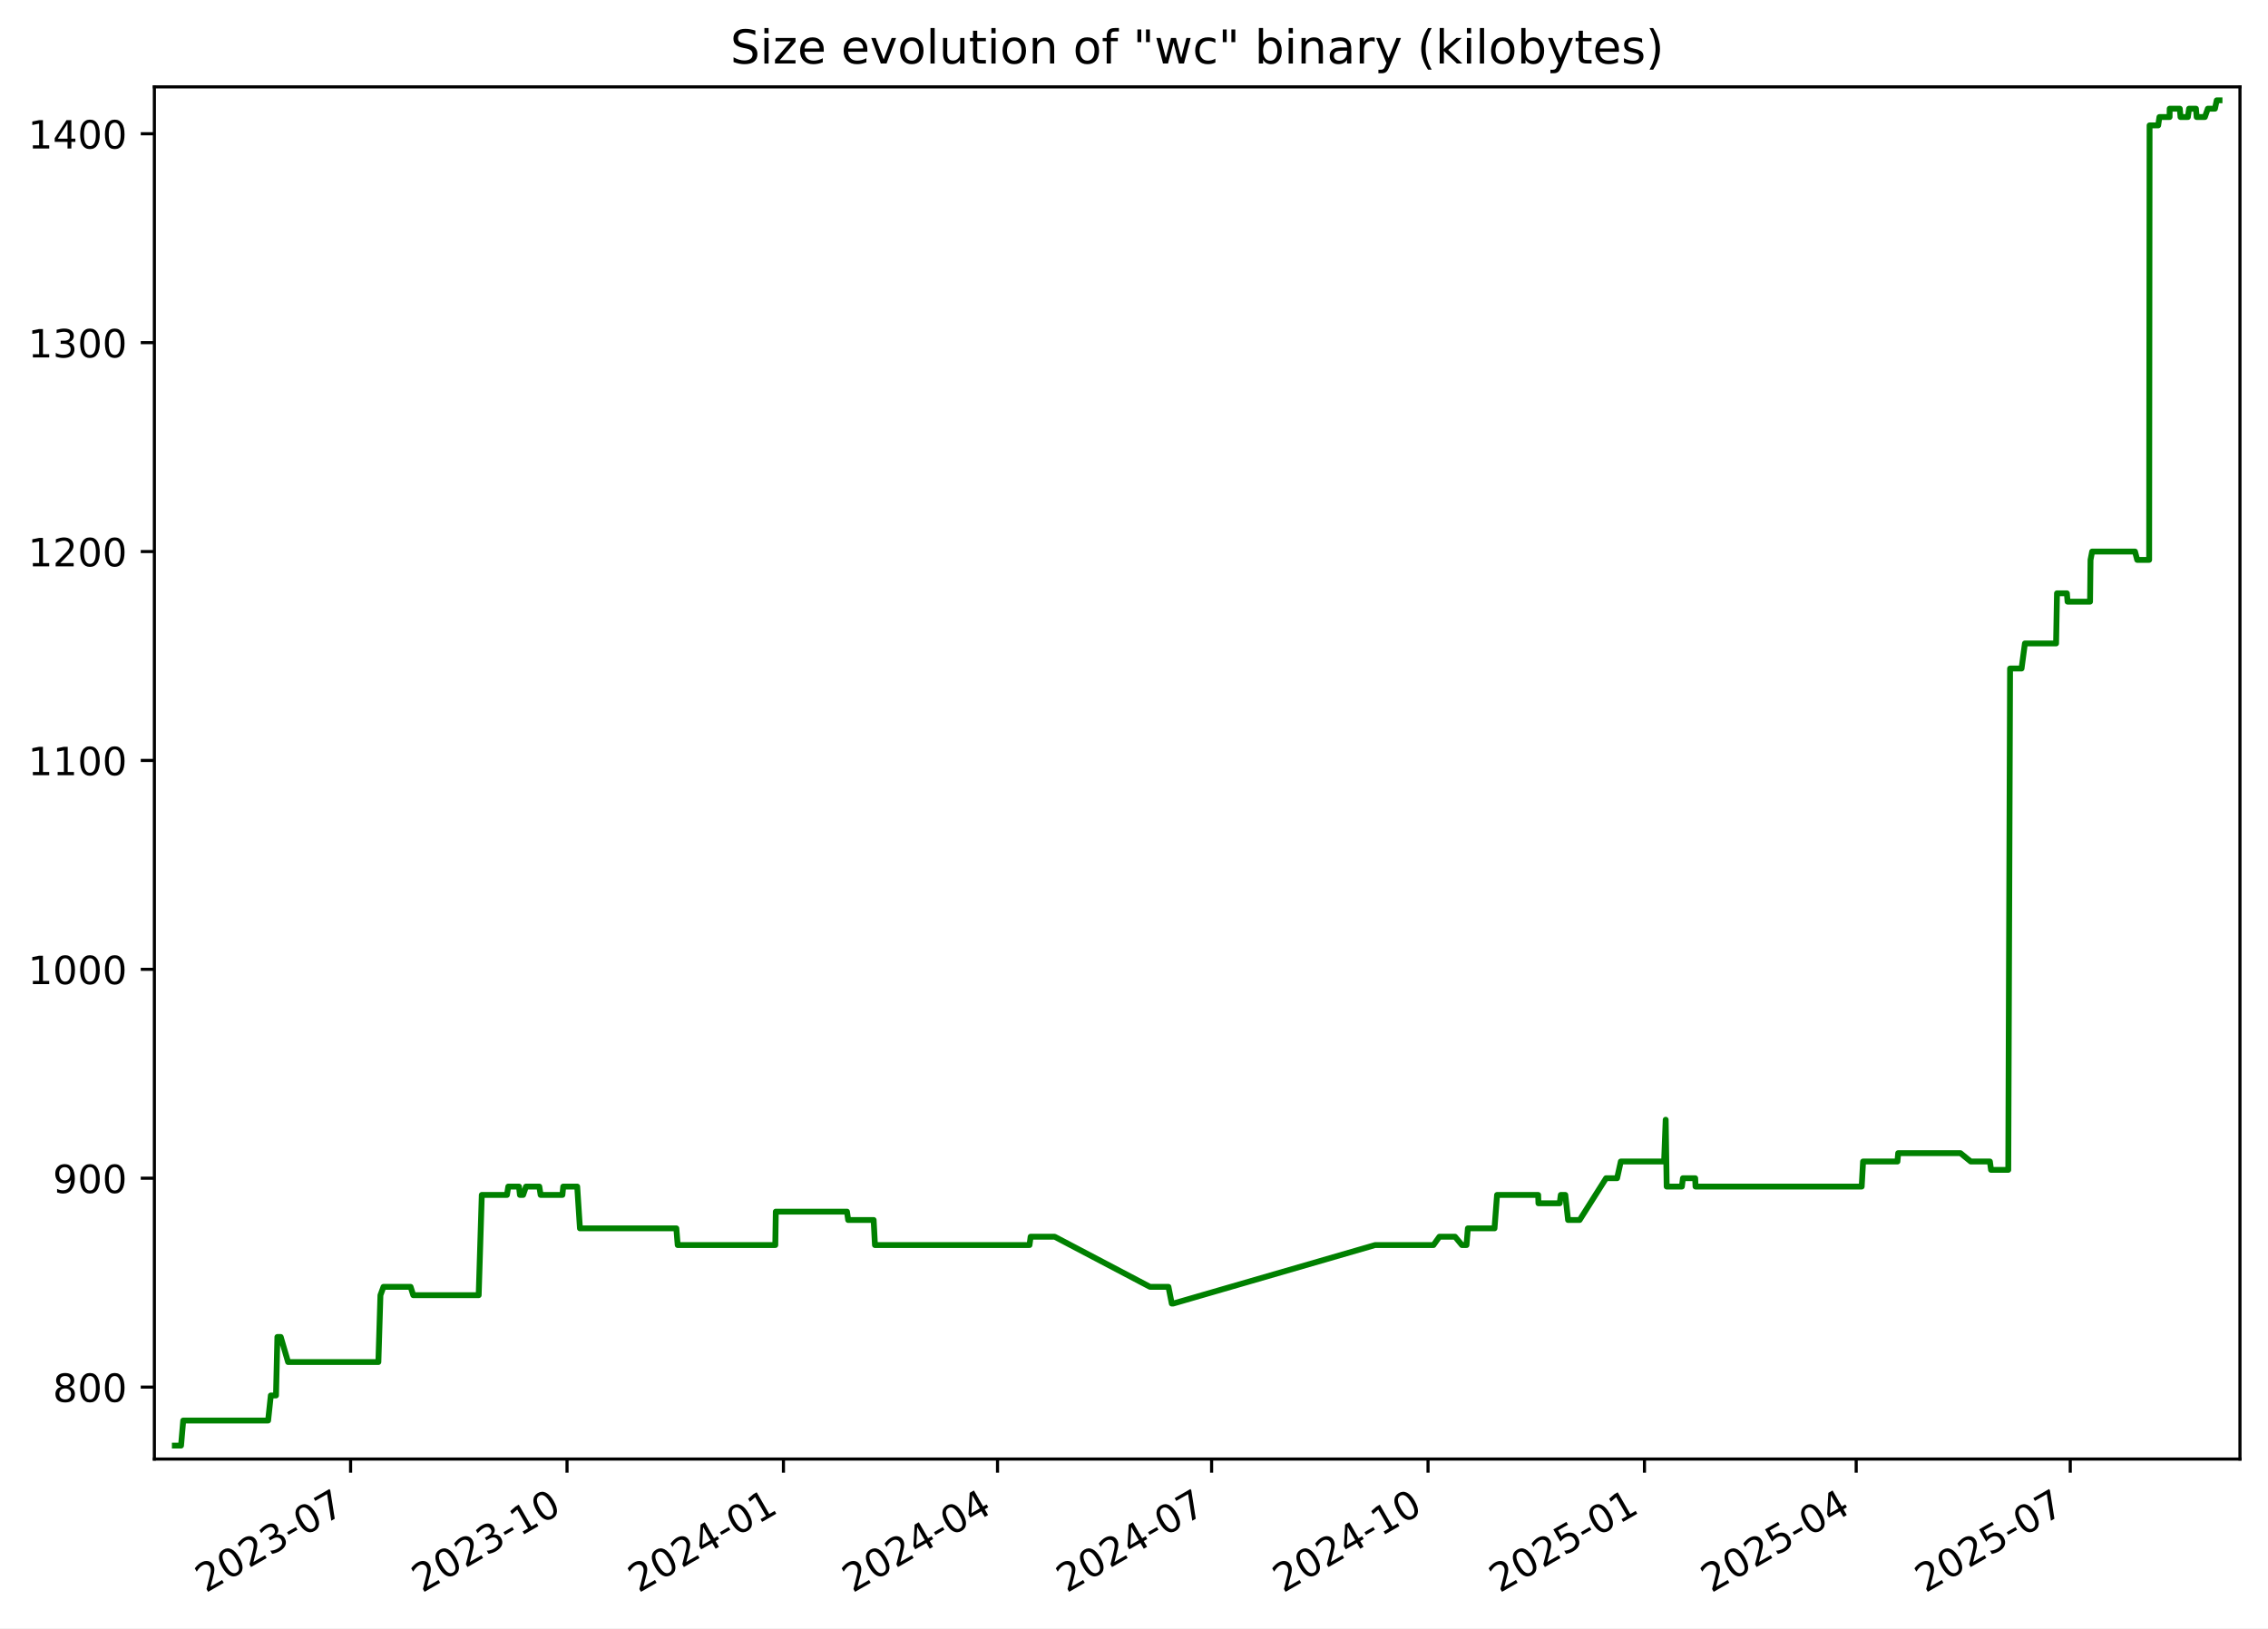
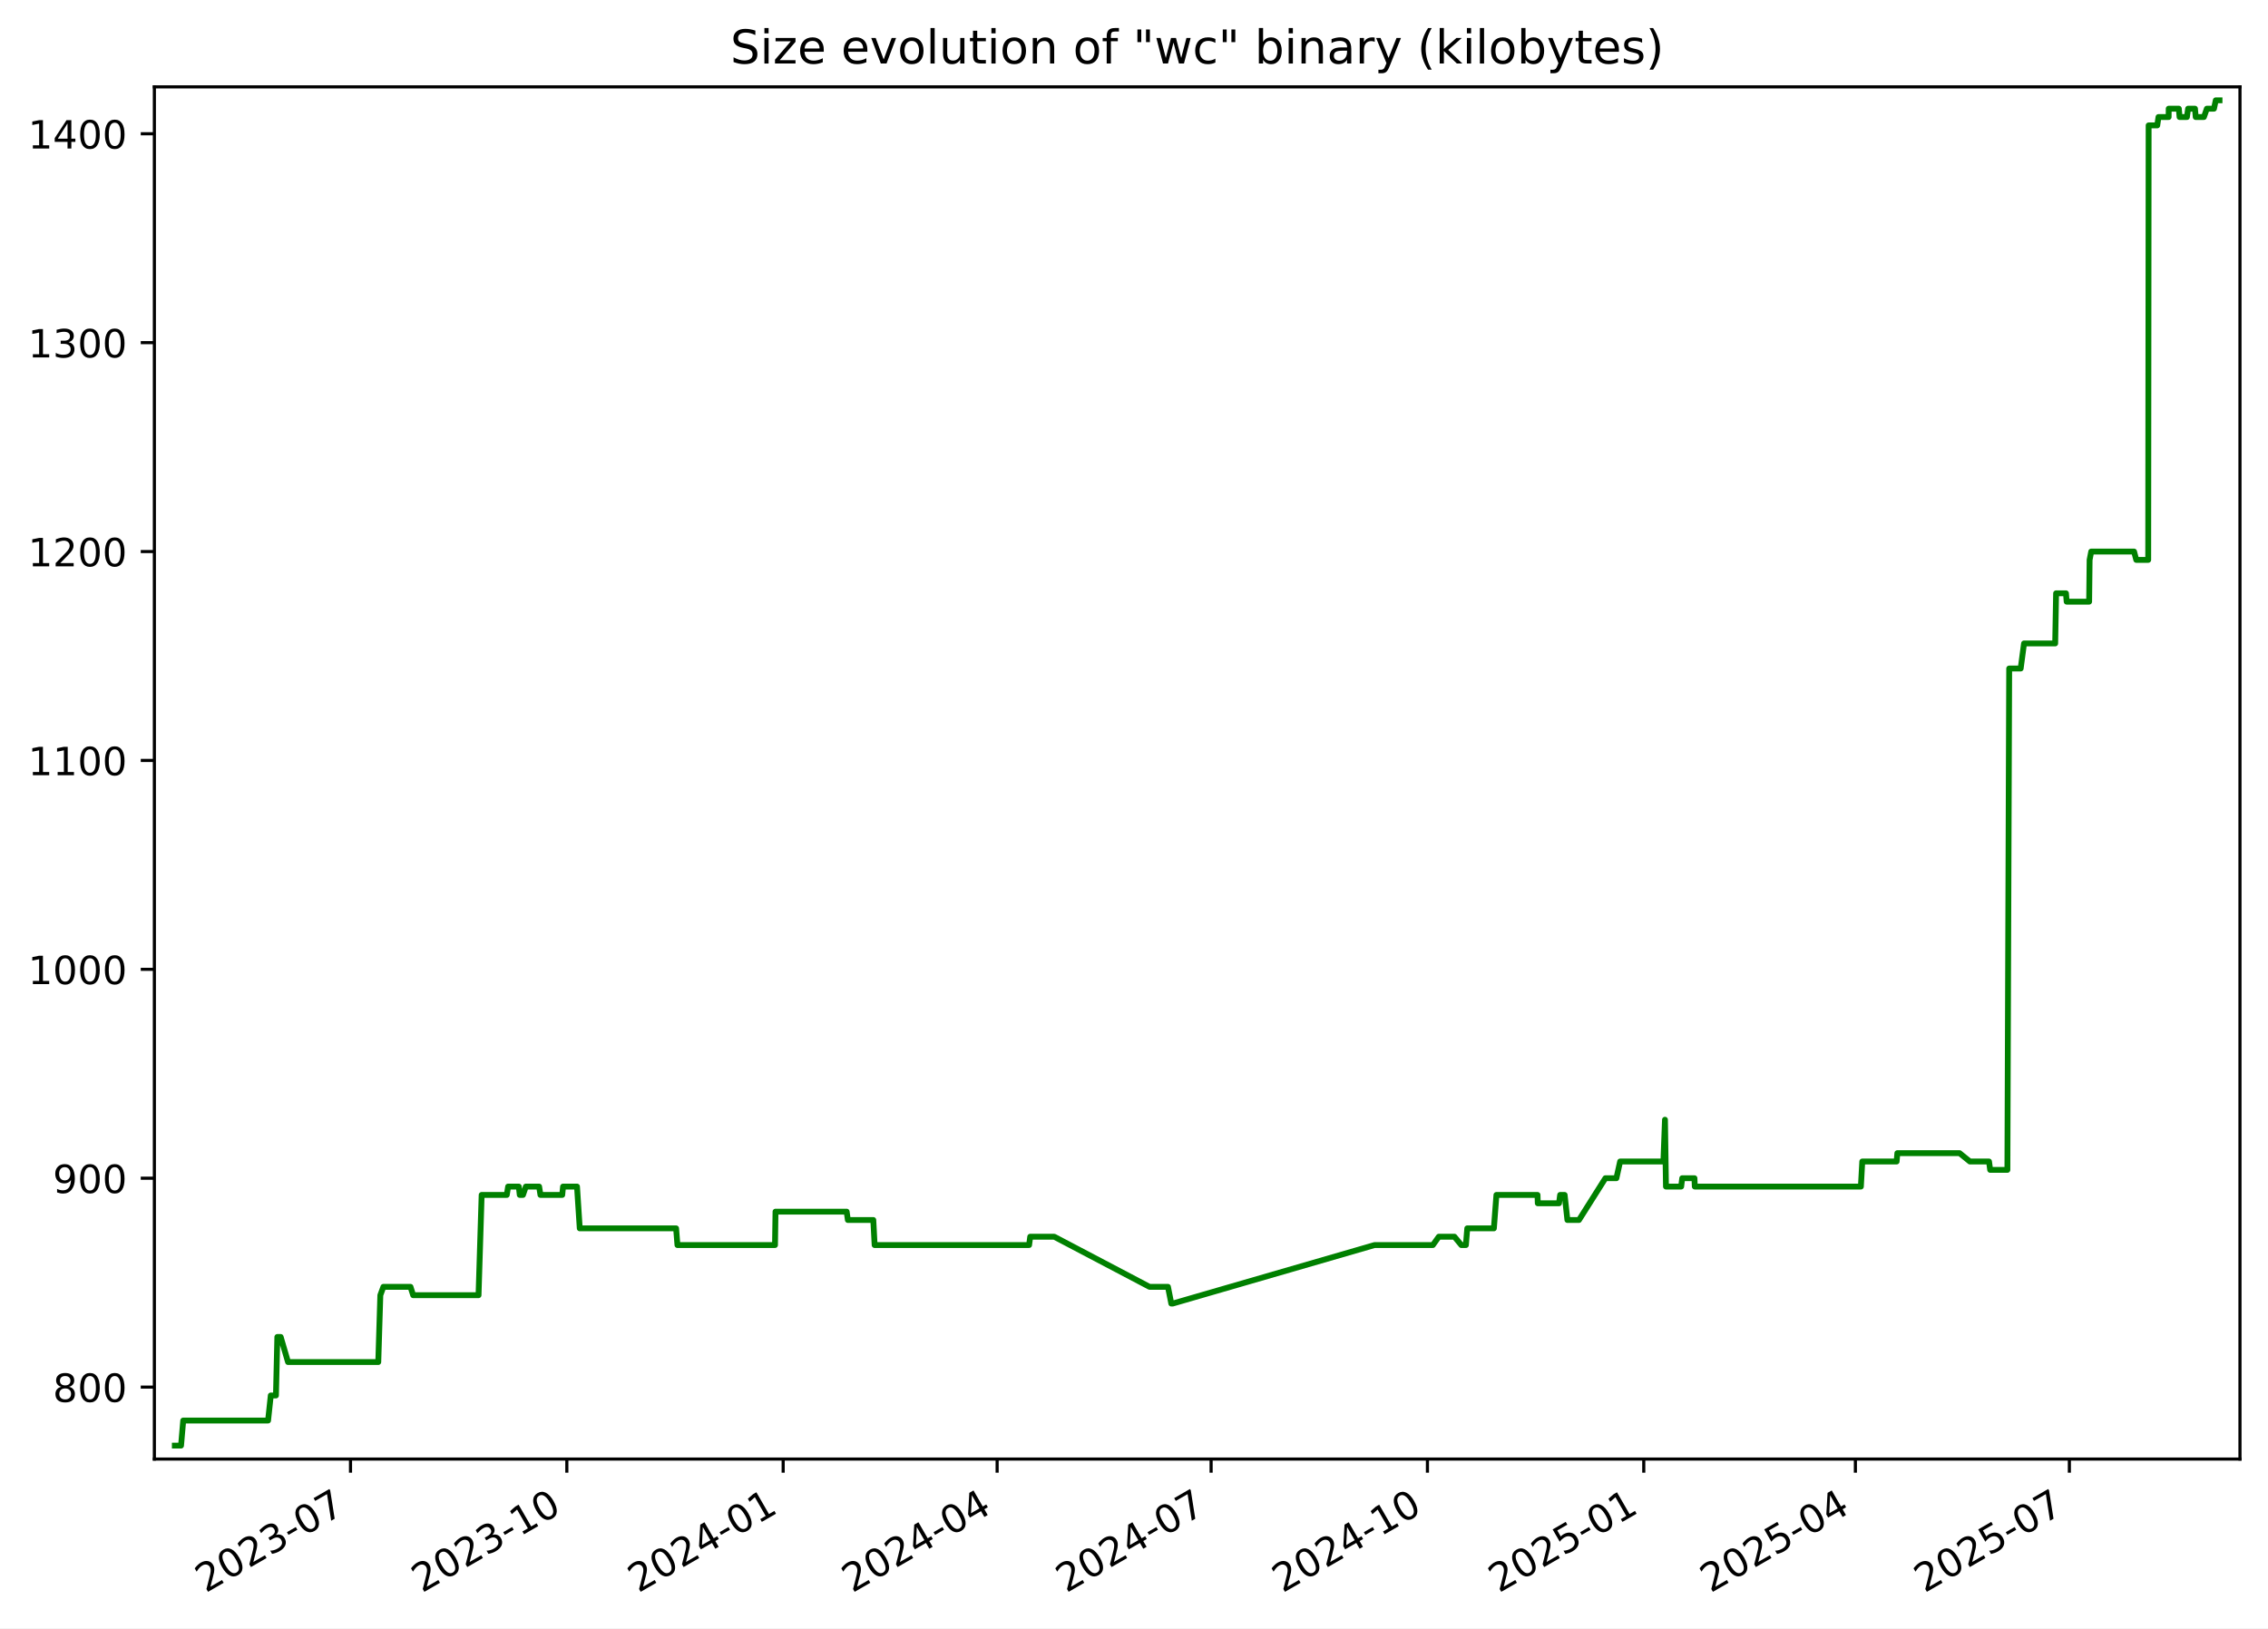
<svg xmlns="http://www.w3.org/2000/svg" xmlns:xlink="http://www.w3.org/1999/xlink" width="582.53pt" height="418.303pt" viewBox="0 0 582.53 418.303" version="1.1">
  <defs>
    <style type="text/css">*{stroke-linejoin: round; stroke-linecap: butt}</style>
  </defs>
  <g id="figure_1">
    <g id="patch_1">
      <path d="M -0 418.303  L 582.53 418.303  L 582.53 0  L -0 0  z " style="fill: #ffffff" />
    </g>
    <g id="axes_1">
      <g id="patch_2">
        <path d="M 39.65 374.83  L 575.33 374.83  L 575.33 22.318  L 39.65 22.318  z " style="fill: #ffffff" />
      </g>
      <g id="matplotlib.axis_1">
        <g id="xtick_1">
          <g id="line2d_1">
            <defs>
-               <path id="mfe8bc559a9" d="M 0 0  L 0 3.5  " style="stroke: #000000; stroke-width: 0.8" />
+               <path id="m3a6fba7d6a" d="M 0 0  L 0 3.5  " style="stroke: #000000; stroke-width: 0.8" />
            </defs>
            <g>
-               <use xlink:href="#mfe8bc559a9" x="90.05" y="374.83" style="stroke: #000000; stroke-width: 0.8" />
+               <use xlink:href="#m3a6fba7d6a" x="90.029" y="374.83" style="stroke: #000000; stroke-width: 0.8" />
            </g>
          </g>
          <g id="text_1">
-             <g transform="translate(52.82531 409.302) rotate(-30) scale(0.1 -0.1)">
+             <g transform="translate(52.80379 409.302) rotate(-30) scale(0.1 -0.1)">
              <defs>
                <path id="DejaVuSans-32" d="M 1228 531  L 3431 531  L 3431 0  L 469 0  L 469 531  Q 828 903 1448 1529  Q 2069 2156 2228 2338  Q 2531 2678 2651 2914  Q 2772 3150 2772 3378  Q 2772 3750 2511 3984  Q 2250 4219 1831 4219  Q 1534 4219 1204 4116  Q 875 4013 500 3803  L 500 4441  Q 881 4594 1212 4672  Q 1544 4750 1819 4750  Q 2544 4750 2975 4387  Q 3406 4025 3406 3419  Q 3406 3131 3298 2873  Q 3191 2616 2906 2266  Q 2828 2175 2409 1742  Q 1991 1309 1228 531  z " transform="scale(0.015625)" />
                <path id="DejaVuSans-30" d="M 2034 4250  Q 1547 4250 1301 3770  Q 1056 3291 1056 2328  Q 1056 1369 1301 889  Q 1547 409 2034 409  Q 2525 409 2770 889  Q 3016 1369 3016 2328  Q 3016 3291 2770 3770  Q 2525 4250 2034 4250  z M 2034 4750  Q 2819 4750 3233 4129  Q 3647 3509 3647 2328  Q 3647 1150 3233 529  Q 2819 -91 2034 -91  Q 1250 -91 836 529  Q 422 1150 422 2328  Q 422 3509 836 4129  Q 1250 4750 2034 4750  z " transform="scale(0.015625)" />
                <path id="DejaVuSans-33" d="M 2597 2516  Q 3050 2419 3304 2112  Q 3559 1806 3559 1356  Q 3559 666 3084 287  Q 2609 -91 1734 -91  Q 1441 -91 1130 -33  Q 819 25 488 141  L 488 750  Q 750 597 1062 519  Q 1375 441 1716 441  Q 2309 441 2620 675  Q 2931 909 2931 1356  Q 2931 1769 2642 2001  Q 2353 2234 1838 2234  L 1294 2234  L 1294 2753  L 1863 2753  Q 2328 2753 2575 2939  Q 2822 3125 2822 3475  Q 2822 3834 2567 4026  Q 2313 4219 1838 4219  Q 1578 4219 1281 4162  Q 984 4106 628 3988  L 628 4550  Q 988 4650 1302 4700  Q 1616 4750 1894 4750  Q 2613 4750 3031 4423  Q 3450 4097 3450 3541  Q 3450 3153 3228 2886  Q 3006 2619 2597 2516  z " transform="scale(0.015625)" />
                <path id="DejaVuSans-2d" d="M 313 2009  L 1997 2009  L 1997 1497  L 313 1497  L 313 2009  z " transform="scale(0.015625)" />
                <path id="DejaVuSans-37" d="M 525 4666  L 3525 4666  L 3525 4397  L 1831 0  L 1172 0  L 2766 4134  L 525 4134  L 525 4666  z " transform="scale(0.015625)" />
              </defs>
              <use xlink:href="#DejaVuSans-32" />
              <use xlink:href="#DejaVuSans-30" x="63.623" />
              <use xlink:href="#DejaVuSans-32" x="127.246" />
              <use xlink:href="#DejaVuSans-33" x="190.869" />
              <use xlink:href="#DejaVuSans-2d" x="254.492" />
              <use xlink:href="#DejaVuSans-30" x="290.576" />
              <use xlink:href="#DejaVuSans-37" x="354.199" />
            </g>
          </g>
        </g>
        <g id="xtick_2">
          <g id="line2d_2">
            <g>
-               <use xlink:href="#mfe8bc559a9" x="145.639" y="374.83" style="stroke: #000000; stroke-width: 0.8" />
+               <use xlink:href="#m3a6fba7d6a" x="145.591" y="374.83" style="stroke: #000000; stroke-width: 0.8" />
            </g>
          </g>
          <g id="text_2">
-             <g transform="translate(108.4144 409.302) rotate(-30) scale(0.1 -0.1)">
+             <g transform="translate(108.3664 409.302) rotate(-30) scale(0.1 -0.1)">
              <defs>
                <path id="DejaVuSans-31" d="M 794 531  L 1825 531  L 1825 4091  L 703 3866  L 703 4441  L 1819 4666  L 2450 4666  L 2450 531  L 3481 531  L 3481 0  L 794 0  L 794 531  z " transform="scale(0.015625)" />
              </defs>
              <use xlink:href="#DejaVuSans-32" />
              <use xlink:href="#DejaVuSans-30" x="63.623" />
              <use xlink:href="#DejaVuSans-32" x="127.246" />
              <use xlink:href="#DejaVuSans-33" x="190.869" />
              <use xlink:href="#DejaVuSans-2d" x="254.492" />
              <use xlink:href="#DejaVuSans-31" x="290.576" />
              <use xlink:href="#DejaVuSans-30" x="354.199" />
            </g>
          </g>
        </g>
        <g id="xtick_3">
          <g id="line2d_3">
            <g>
-               <use xlink:href="#mfe8bc559a9" x="201.228" y="374.83" style="stroke: #000000; stroke-width: 0.8" />
+               <use xlink:href="#m3a6fba7d6a" x="201.154" y="374.83" style="stroke: #000000; stroke-width: 0.8" />
            </g>
          </g>
          <g id="text_3">
-             <g transform="translate(164.0035 409.302) rotate(-30) scale(0.1 -0.1)">
+             <g transform="translate(163.929 409.302) rotate(-30) scale(0.1 -0.1)">
              <defs>
                <path id="DejaVuSans-34" d="M 2419 4116  L 825 1625  L 2419 1625  L 2419 4116  z M 2253 4666  L 3047 4666  L 3047 1625  L 3713 1625  L 3713 1100  L 3047 1100  L 3047 0  L 2419 0  L 2419 1100  L 313 1100  L 313 1709  L 2253 4666  z " transform="scale(0.015625)" />
              </defs>
              <use xlink:href="#DejaVuSans-32" />
              <use xlink:href="#DejaVuSans-30" x="63.623" />
              <use xlink:href="#DejaVuSans-32" x="127.246" />
              <use xlink:href="#DejaVuSans-34" x="190.869" />
              <use xlink:href="#DejaVuSans-2d" x="254.492" />
              <use xlink:href="#DejaVuSans-30" x="290.576" />
              <use xlink:href="#DejaVuSans-31" x="354.199" />
            </g>
          </g>
        </g>
        <g id="xtick_4">
          <g id="line2d_4">
            <g>
-               <use xlink:href="#mfe8bc559a9" x="256.213" y="374.83" style="stroke: #000000; stroke-width: 0.8" />
+               <use xlink:href="#m3a6fba7d6a" x="256.112" y="374.83" style="stroke: #000000; stroke-width: 0.8" />
            </g>
          </g>
          <g id="text_4">
-             <g transform="translate(218.9884 409.302) rotate(-30) scale(0.1 -0.1)">
+             <g transform="translate(218.8877 409.302) rotate(-30) scale(0.1 -0.1)">
              <use xlink:href="#DejaVuSans-32" />
              <use xlink:href="#DejaVuSans-30" x="63.623" />
              <use xlink:href="#DejaVuSans-32" x="127.246" />
              <use xlink:href="#DejaVuSans-34" x="190.869" />
              <use xlink:href="#DejaVuSans-2d" x="254.492" />
              <use xlink:href="#DejaVuSans-30" x="290.576" />
              <use xlink:href="#DejaVuSans-34" x="354.199" />
            </g>
          </g>
        </g>
        <g id="xtick_5">
          <g id="line2d_5">
            <g>
-               <use xlink:href="#mfe8bc559a9" x="311.198" y="374.83" style="stroke: #000000; stroke-width: 0.8" />
+               <use xlink:href="#m3a6fba7d6a" x="311.071" y="374.83" style="stroke: #000000; stroke-width: 0.8" />
            </g>
          </g>
          <g id="text_5">
-             <g transform="translate(273.9733 409.302) rotate(-30) scale(0.1 -0.1)">
+             <g transform="translate(273.8463 409.302) rotate(-30) scale(0.1 -0.1)">
              <use xlink:href="#DejaVuSans-32" />
              <use xlink:href="#DejaVuSans-30" x="63.623" />
              <use xlink:href="#DejaVuSans-32" x="127.246" />
              <use xlink:href="#DejaVuSans-34" x="190.869" />
              <use xlink:href="#DejaVuSans-2d" x="254.492" />
              <use xlink:href="#DejaVuSans-30" x="290.576" />
              <use xlink:href="#DejaVuSans-37" x="354.199" />
            </g>
          </g>
        </g>
        <g id="xtick_6">
          <g id="line2d_6">
            <g>
-               <use xlink:href="#mfe8bc559a9" x="366.787" y="374.83" style="stroke: #000000; stroke-width: 0.8" />
+               <use xlink:href="#m3a6fba7d6a" x="366.634" y="374.83" style="stroke: #000000; stroke-width: 0.8" />
            </g>
          </g>
          <g id="text_6">
-             <g transform="translate(329.5624 409.302) rotate(-30) scale(0.1 -0.1)">
+             <g transform="translate(329.4089 409.302) rotate(-30) scale(0.1 -0.1)">
              <use xlink:href="#DejaVuSans-32" />
              <use xlink:href="#DejaVuSans-30" x="63.623" />
              <use xlink:href="#DejaVuSans-32" x="127.246" />
              <use xlink:href="#DejaVuSans-34" x="190.869" />
              <use xlink:href="#DejaVuSans-2d" x="254.492" />
              <use xlink:href="#DejaVuSans-31" x="290.576" />
              <use xlink:href="#DejaVuSans-30" x="354.199" />
            </g>
          </g>
        </g>
        <g id="xtick_7">
          <g id="line2d_7">
            <g>
-               <use xlink:href="#mfe8bc559a9" x="422.376" y="374.83" style="stroke: #000000; stroke-width: 0.8" />
+               <use xlink:href="#m3a6fba7d6a" x="422.196" y="374.83" style="stroke: #000000; stroke-width: 0.8" />
            </g>
          </g>
          <g id="text_7">
-             <g transform="translate(385.1515 409.302) rotate(-30) scale(0.1 -0.1)">
+             <g transform="translate(384.9715 409.302) rotate(-30) scale(0.1 -0.1)">
              <defs>
                <path id="DejaVuSans-35" d="M 691 4666  L 3169 4666  L 3169 4134  L 1269 4134  L 1269 2991  Q 1406 3038 1543 3061  Q 1681 3084 1819 3084  Q 2600 3084 3056 2656  Q 3513 2228 3513 1497  Q 3513 744 3044 326  Q 2575 -91 1722 -91  Q 1428 -91 1123 -41  Q 819 9 494 109  L 494 744  Q 775 591 1075 516  Q 1375 441 1709 441  Q 2250 441 2565 725  Q 2881 1009 2881 1497  Q 2881 1984 2565 2268  Q 2250 2553 1709 2553  Q 1456 2553 1204 2497  Q 953 2441 691 2322  L 691 4666  z " transform="scale(0.015625)" />
              </defs>
              <use xlink:href="#DejaVuSans-32" />
              <use xlink:href="#DejaVuSans-30" x="63.623" />
              <use xlink:href="#DejaVuSans-32" x="127.246" />
              <use xlink:href="#DejaVuSans-35" x="190.869" />
              <use xlink:href="#DejaVuSans-2d" x="254.492" />
              <use xlink:href="#DejaVuSans-30" x="290.576" />
              <use xlink:href="#DejaVuSans-31" x="354.199" />
            </g>
          </g>
        </g>
        <g id="xtick_8">
          <g id="line2d_8">
            <g>
-               <use xlink:href="#mfe8bc559a9" x="476.757" y="374.83" style="stroke: #000000; stroke-width: 0.8" />
+               <use xlink:href="#m3a6fba7d6a" x="476.551" y="374.83" style="stroke: #000000; stroke-width: 0.8" />
            </g>
          </g>
          <g id="text_8">
-             <g transform="translate(439.5321 409.302) rotate(-30) scale(0.1 -0.1)">
+             <g transform="translate(439.3262 409.302) rotate(-30) scale(0.1 -0.1)">
              <use xlink:href="#DejaVuSans-32" />
              <use xlink:href="#DejaVuSans-30" x="63.623" />
              <use xlink:href="#DejaVuSans-32" x="127.246" />
              <use xlink:href="#DejaVuSans-35" x="190.869" />
              <use xlink:href="#DejaVuSans-2d" x="254.492" />
              <use xlink:href="#DejaVuSans-30" x="290.576" />
              <use xlink:href="#DejaVuSans-34" x="354.199" />
            </g>
          </g>
        </g>
        <g id="xtick_9">
          <g id="line2d_9">
            <g>
-               <use xlink:href="#mfe8bc559a9" x="531.742" y="374.83" style="stroke: #000000; stroke-width: 0.8" />
+               <use xlink:href="#m3a6fba7d6a" x="531.51" y="374.83" style="stroke: #000000; stroke-width: 0.8" />
            </g>
          </g>
          <g id="text_9">
-             <g transform="translate(494.517 409.302) rotate(-30) scale(0.1 -0.1)">
+             <g transform="translate(494.2849 409.302) rotate(-30) scale(0.1 -0.1)">
              <use xlink:href="#DejaVuSans-32" />
              <use xlink:href="#DejaVuSans-30" x="63.623" />
              <use xlink:href="#DejaVuSans-32" x="127.246" />
              <use xlink:href="#DejaVuSans-35" x="190.869" />
              <use xlink:href="#DejaVuSans-2d" x="254.492" />
              <use xlink:href="#DejaVuSans-30" x="290.576" />
              <use xlink:href="#DejaVuSans-37" x="354.199" />
            </g>
          </g>
        </g>
      </g>
      <g id="matplotlib.axis_2">
        <g id="ytick_1">
          <g id="line2d_10">
            <defs>
-               <path id="mf39f128f14" d="M 0 0  L -3.5 0  " style="stroke: #000000; stroke-width: 0.8" />
+               <path id="m1c7f36e96c" d="M 0 0  L -3.5 0  " style="stroke: #000000; stroke-width: 0.8" />
            </defs>
            <g>
-               <use xlink:href="#mf39f128f14" x="39.65" y="356.348" style="stroke: #000000; stroke-width: 0.8" />
+               <use xlink:href="#m1c7f36e96c" x="39.65" y="356.348" style="stroke: #000000; stroke-width: 0.8" />
            </g>
          </g>
          <g id="text_10">
            <g transform="translate(13.5625 360.1473) scale(0.1 -0.1)">
              <defs>
                <path id="DejaVuSans-38" d="M 2034 2216  Q 1584 2216 1326 1975  Q 1069 1734 1069 1313  Q 1069 891 1326 650  Q 1584 409 2034 409  Q 2484 409 2743 651  Q 3003 894 3003 1313  Q 3003 1734 2745 1975  Q 2488 2216 2034 2216  z M 1403 2484  Q 997 2584 770 2862  Q 544 3141 544 3541  Q 544 4100 942 4425  Q 1341 4750 2034 4750  Q 2731 4750 3128 4425  Q 3525 4100 3525 3541  Q 3525 3141 3298 2862  Q 3072 2584 2669 2484  Q 3125 2378 3379 2068  Q 3634 1759 3634 1313  Q 3634 634 3220 271  Q 2806 -91 2034 -91  Q 1263 -91 848 271  Q 434 634 434 1313  Q 434 1759 690 2068  Q 947 2378 1403 2484  z M 1172 3481  Q 1172 3119 1398 2916  Q 1625 2713 2034 2713  Q 2441 2713 2670 2916  Q 2900 3119 2900 3481  Q 2900 3844 2670 4047  Q 2441 4250 2034 4250  Q 1625 4250 1398 4047  Q 1172 3844 1172 3481  z " transform="scale(0.015625)" />
              </defs>
              <use xlink:href="#DejaVuSans-38" />
              <use xlink:href="#DejaVuSans-30" x="63.623" />
              <use xlink:href="#DejaVuSans-30" x="127.246" />
            </g>
          </g>
        </g>
        <g id="ytick_2">
          <g id="line2d_11">
            <g>
-               <use xlink:href="#mf39f128f14" x="39.65" y="302.683" style="stroke: #000000; stroke-width: 0.8" />
+               <use xlink:href="#m1c7f36e96c" x="39.65" y="302.683" style="stroke: #000000; stroke-width: 0.8" />
            </g>
          </g>
          <g id="text_11">
            <g transform="translate(13.5625 306.4827) scale(0.1 -0.1)">
              <defs>
                <path id="DejaVuSans-39" d="M 703 97  L 703 672  Q 941 559 1184 500  Q 1428 441 1663 441  Q 2288 441 2617 861  Q 2947 1281 2994 2138  Q 2813 1869 2534 1725  Q 2256 1581 1919 1581  Q 1219 1581 811 2004  Q 403 2428 403 3163  Q 403 3881 828 4315  Q 1253 4750 1959 4750  Q 2769 4750 3195 4129  Q 3622 3509 3622 2328  Q 3622 1225 3098 567  Q 2575 -91 1691 -91  Q 1453 -91 1209 -44  Q 966 3 703 97  z M 1959 2075  Q 2384 2075 2632 2365  Q 2881 2656 2881 3163  Q 2881 3666 2632 3958  Q 2384 4250 1959 4250  Q 1534 4250 1286 3958  Q 1038 3666 1038 3163  Q 1038 2656 1286 2365  Q 1534 2075 1959 2075  z " transform="scale(0.015625)" />
              </defs>
              <use xlink:href="#DejaVuSans-39" />
              <use xlink:href="#DejaVuSans-30" x="63.623" />
              <use xlink:href="#DejaVuSans-30" x="127.246" />
            </g>
          </g>
        </g>
        <g id="ytick_3">
          <g id="line2d_12">
            <g>
-               <use xlink:href="#mf39f128f14" x="39.65" y="249.019" style="stroke: #000000; stroke-width: 0.8" />
+               <use xlink:href="#m1c7f36e96c" x="39.65" y="249.019" style="stroke: #000000; stroke-width: 0.8" />
            </g>
          </g>
          <g id="text_12">
            <g transform="translate(7.2 252.8181) scale(0.1 -0.1)">
              <use xlink:href="#DejaVuSans-31" />
              <use xlink:href="#DejaVuSans-30" x="63.623" />
              <use xlink:href="#DejaVuSans-30" x="127.246" />
              <use xlink:href="#DejaVuSans-30" x="190.869" />
            </g>
          </g>
        </g>
        <g id="ytick_4">
          <g id="line2d_13">
            <g>
-               <use xlink:href="#mf39f128f14" x="39.65" y="195.354" style="stroke: #000000; stroke-width: 0.8" />
+               <use xlink:href="#m1c7f36e96c" x="39.65" y="195.354" style="stroke: #000000; stroke-width: 0.8" />
            </g>
          </g>
          <g id="text_13">
            <g transform="translate(7.2 199.1535) scale(0.1 -0.1)">
              <use xlink:href="#DejaVuSans-31" />
              <use xlink:href="#DejaVuSans-31" x="63.623" />
              <use xlink:href="#DejaVuSans-30" x="127.246" />
              <use xlink:href="#DejaVuSans-30" x="190.869" />
            </g>
          </g>
        </g>
        <g id="ytick_5">
          <g id="line2d_14">
            <g>
-               <use xlink:href="#mf39f128f14" x="39.65" y="141.69" style="stroke: #000000; stroke-width: 0.8" />
+               <use xlink:href="#m1c7f36e96c" x="39.65" y="141.69" style="stroke: #000000; stroke-width: 0.8" />
            </g>
          </g>
          <g id="text_14">
            <g transform="translate(7.2 145.4889) scale(0.1 -0.1)">
              <use xlink:href="#DejaVuSans-31" />
              <use xlink:href="#DejaVuSans-32" x="63.623" />
              <use xlink:href="#DejaVuSans-30" x="127.246" />
              <use xlink:href="#DejaVuSans-30" x="190.869" />
            </g>
          </g>
        </g>
        <g id="ytick_6">
          <g id="line2d_15">
            <g>
-               <use xlink:href="#mf39f128f14" x="39.65" y="88.025" style="stroke: #000000; stroke-width: 0.8" />
+               <use xlink:href="#m1c7f36e96c" x="39.65" y="88.025" style="stroke: #000000; stroke-width: 0.8" />
            </g>
          </g>
          <g id="text_15">
            <g transform="translate(7.2 91.82428) scale(0.1 -0.1)">
              <use xlink:href="#DejaVuSans-31" />
              <use xlink:href="#DejaVuSans-33" x="63.623" />
              <use xlink:href="#DejaVuSans-30" x="127.246" />
              <use xlink:href="#DejaVuSans-30" x="190.869" />
            </g>
          </g>
        </g>
        <g id="ytick_7">
          <g id="line2d_16">
            <g>
-               <use xlink:href="#mf39f128f14" x="39.65" y="34.36" style="stroke: #000000; stroke-width: 0.8" />
+               <use xlink:href="#m1c7f36e96c" x="39.65" y="34.36" style="stroke: #000000; stroke-width: 0.8" />
            </g>
          </g>
          <g id="text_16">
            <g transform="translate(7.2 38.15968) scale(0.1 -0.1)">
              <use xlink:href="#DejaVuSans-31" />
              <use xlink:href="#DejaVuSans-34" x="63.623" />
              <use xlink:href="#DejaVuSans-30" x="127.246" />
              <use xlink:href="#DejaVuSans-30" x="190.869" />
            </g>
          </g>
        </g>
      </g>
      <g id="line2d_17">
-         <path d="M 44.902 371.374  L 46.501 371.374  L 47.061 364.934  L 68.868 364.934  L 69.559 358.495  L 70.892 358.495  L 71.245 343.469  L 72.109 343.469  L 73.992 349.908  L 97.186 349.908  L 97.712 332.736  L 98.498 330.589  L 105.463 330.589  L 106.149 332.736  L 122.949 332.736  L 123.745 306.977  L 130.21 306.977  L 130.55 304.83  L 133.292 304.83  L 133.541 306.977  L 134.365 306.977  L 135.104 304.83  L 138.518 304.83  L 138.858 306.977  L 144.455 306.977  L 144.667 304.83  L 148.256 304.83  L 148.956 315.563  L 173.717 315.563  L 174.063 319.856  L 199.132 319.856  L 199.262 311.27  L 217.548 311.27  L 217.852 313.416  L 224.392 313.416  L 224.731 319.856  L 264.426 319.856  L 264.714 317.71  L 270.885 317.71  L 295.374 330.589  L 300.114 330.589  L 300.965 334.882  L 301.333 334.882  L 353.183 319.856  L 368.18 319.856  L 369.709 317.71  L 373.72 317.71  L 375.497 319.856  L 376.67 319.856  L 377.022 315.563  L 383.862 315.563  L 384.515 306.977  L 395.078 306.977  L 395.143 309.123  L 400.603 309.123  L 400.885 306.977  L 402.045 306.977  L 402.754 313.416  L 405.729 313.416  L 412.516 302.683  L 415.346 302.683  L 416.302 298.39  L 427.425 298.39  L 427.828 287.657  L 428.081 304.83  L 431.989 304.83  L 432.257 302.683  L 435.406 302.683  L 435.489 304.83  L 478.17 304.83  L 478.526 298.39  L 487.356 298.39  L 487.54 296.244  L 503.538 296.244  L 506.178 298.39  L 511.101 298.39  L 511.391 300.537  L 515.821 300.537  L 516.28 171.742  L 519.233 171.742  L 520.093 165.302  L 528.1 165.302  L 528.334 152.423  L 530.877 152.423  L 531.045 154.569  L 536.824 154.569  L 536.945 143.836  L 537.361 141.69  L 548.367 141.69  L 548.937 143.836  L 552.006 143.836  L 552.114 32.214  L 554.326 32.214  L 554.645 30.067  L 557.255 30.067  L 557.275 27.921  L 559.876 27.921  L 560.062 30.067  L 561.953 30.067  L 562.253 27.921  L 564.023 27.921  L 564.209 30.067  L 566.318 30.067  L 567.072 27.921  L 568.904 27.921  L 569.361 25.774  L 570.078 25.774  L 570.078 25.774  " clip-path="url(#pd118d7a6c1)" style="fill: none; stroke: #008000; stroke-width: 1.5; stroke-linecap: square" />
+         <path d="M 44.902 371.374  L 46.501 371.374  L 47.06 364.934  L 68.857 364.934  L 69.548 358.495  L 70.879 358.495  L 71.233 343.469  L 72.096 343.469  L 73.978 349.908  L 97.161 349.908  L 97.687 332.736  L 98.472 330.589  L 105.434 330.589  L 106.119 332.736  L 122.912 332.736  L 123.708 306.977  L 130.169 306.977  L 130.509 304.83  L 133.25 304.83  L 133.499 306.977  L 134.323 306.977  L 135.061 304.83  L 138.473 304.83  L 138.813 306.977  L 144.408 306.977  L 144.619 304.83  L 148.206 304.83  L 148.907 315.563  L 173.656 315.563  L 174.001 319.856  L 199.058 319.856  L 199.188 311.27  L 217.465 311.27  L 217.77 313.416  L 224.306 313.416  L 224.645 319.856  L 264.321 319.856  L 264.609 317.71  L 270.777 317.71  L 295.255 330.589  L 299.992 330.589  L 300.843 334.882  L 301.211 334.882  L 353.036 319.856  L 368.026 319.856  L 369.555 317.71  L 373.563 317.71  L 375.339 319.856  L 376.512 319.856  L 376.864 315.563  L 383.7 315.563  L 384.353 306.977  L 394.911 306.977  L 394.976 309.123  L 400.433 309.123  L 400.715 306.977  L 401.875 306.977  L 402.584 313.416  L 405.557 313.416  L 412.341 302.683  L 415.169 302.683  L 416.124 298.39  L 427.243 298.39  L 427.645 287.657  L 427.899 304.83  L 431.805 304.83  L 432.072 302.683  L 435.22 302.683  L 435.303 304.83  L 477.964 304.83  L 478.319 298.39  L 487.145 298.39  L 487.329 296.244  L 503.319 296.244  L 505.958 298.39  L 510.878 298.39  L 511.169 300.537  L 515.596 300.537  L 516.055 171.742  L 519.007 171.742  L 519.866 165.302  L 527.87 165.302  L 528.103 152.423  L 530.645 152.423  L 530.814 154.569  L 536.59 154.569  L 536.711 143.836  L 537.126 141.69  L 548.127 141.69  L 548.697 143.836  L 551.764 143.836  L 551.872 32.214  L 554.084 32.214  L 554.402 30.067  L 557.011 30.067  L 557.031 27.921  L 559.63 27.921  L 559.817 30.067  L 561.706 30.067  L 562.006 27.921  L 563.775 27.921  L 563.962 30.067  L 566.069 30.067  L 566.823 27.921  L 568.654 27.921  L 569.111 25.774  L 570.078 25.774  L 570.078 25.774  " clip-path="url(#p538bbae316)" style="fill: none; stroke: #008000; stroke-width: 1.5; stroke-linecap: square" />
      </g>
      <g id="patch_3">
        <path d="M 39.65 374.83  L 39.65 22.318  " style="fill: none; stroke: #000000; stroke-width: 0.8; stroke-linejoin: miter; stroke-linecap: square" />
      </g>
      <g id="patch_4">
        <path d="M 575.33 374.83  L 575.33 22.318  " style="fill: none; stroke: #000000; stroke-width: 0.8; stroke-linejoin: miter; stroke-linecap: square" />
      </g>
      <g id="patch_5">
        <path d="M 39.65 374.83  L 575.33 374.83  " style="fill: none; stroke: #000000; stroke-width: 0.8; stroke-linejoin: miter; stroke-linecap: square" />
      </g>
      <g id="patch_6">
        <path d="M 39.65 22.318  L 575.33 22.318  " style="fill: none; stroke: #000000; stroke-width: 0.8; stroke-linejoin: miter; stroke-linecap: square" />
      </g>
      <g id="text_17">
        <g transform="translate(187.5884 16.31812) scale(0.12 -0.12)">
          <defs>
            <path id="DejaVuSans-53" d="M 3425 4513  L 3425 3897  Q 3066 4069 2747 4153  Q 2428 4238 2131 4238  Q 1616 4238 1336 4038  Q 1056 3838 1056 3469  Q 1056 3159 1242 3001  Q 1428 2844 1947 2747  L 2328 2669  Q 3034 2534 3370 2195  Q 3706 1856 3706 1288  Q 3706 609 3251 259  Q 2797 -91 1919 -91  Q 1588 -91 1214 -16  Q 841 59 441 206  L 441 856  Q 825 641 1194 531  Q 1563 422 1919 422  Q 2459 422 2753 634  Q 3047 847 3047 1241  Q 3047 1584 2836 1778  Q 2625 1972 2144 2069  L 1759 2144  Q 1053 2284 737 2584  Q 422 2884 422 3419  Q 422 4038 858 4394  Q 1294 4750 2059 4750  Q 2388 4750 2728 4690  Q 3069 4631 3425 4513  z " transform="scale(0.015625)" />
            <path id="DejaVuSans-69" d="M 603 3500  L 1178 3500  L 1178 0  L 603 0  L 603 3500  z M 603 4863  L 1178 4863  L 1178 4134  L 603 4134  L 603 4863  z " transform="scale(0.015625)" />
            <path id="DejaVuSans-7a" d="M 353 3500  L 3084 3500  L 3084 2975  L 922 459  L 3084 459  L 3084 0  L 275 0  L 275 525  L 2438 3041  L 353 3041  L 353 3500  z " transform="scale(0.015625)" />
            <path id="DejaVuSans-65" d="M 3597 1894  L 3597 1613  L 953 1613  Q 991 1019 1311 708  Q 1631 397 2203 397  Q 2534 397 2845 478  Q 3156 559 3463 722  L 3463 178  Q 3153 47 2828 -22  Q 2503 -91 2169 -91  Q 1331 -91 842 396  Q 353 884 353 1716  Q 353 2575 817 3079  Q 1281 3584 2069 3584  Q 2775 3584 3186 3129  Q 3597 2675 3597 1894  z M 3022 2063  Q 3016 2534 2758 2815  Q 2500 3097 2075 3097  Q 1594 3097 1305 2825  Q 1016 2553 972 2059  L 3022 2063  z " transform="scale(0.015625)" />
            <path id="DejaVuSans-20" transform="scale(0.015625)" />
            <path id="DejaVuSans-76" d="M 191 3500  L 800 3500  L 1894 563  L 2988 3500  L 3597 3500  L 2284 0  L 1503 0  L 191 3500  z " transform="scale(0.015625)" />
            <path id="DejaVuSans-6f" d="M 1959 3097  Q 1497 3097 1228 2736  Q 959 2375 959 1747  Q 959 1119 1226 758  Q 1494 397 1959 397  Q 2419 397 2687 759  Q 2956 1122 2956 1747  Q 2956 2369 2687 2733  Q 2419 3097 1959 3097  z M 1959 3584  Q 2709 3584 3137 3096  Q 3566 2609 3566 1747  Q 3566 888 3137 398  Q 2709 -91 1959 -91  Q 1206 -91 779 398  Q 353 888 353 1747  Q 353 2609 779 3096  Q 1206 3584 1959 3584  z " transform="scale(0.015625)" />
            <path id="DejaVuSans-6c" d="M 603 4863  L 1178 4863  L 1178 0  L 603 0  L 603 4863  z " transform="scale(0.015625)" />
            <path id="DejaVuSans-75" d="M 544 1381  L 544 3500  L 1119 3500  L 1119 1403  Q 1119 906 1312 657  Q 1506 409 1894 409  Q 2359 409 2629 706  Q 2900 1003 2900 1516  L 2900 3500  L 3475 3500  L 3475 0  L 2900 0  L 2900 538  Q 2691 219 2414 64  Q 2138 -91 1772 -91  Q 1169 -91 856 284  Q 544 659 544 1381  z M 1991 3584  L 1991 3584  z " transform="scale(0.015625)" />
            <path id="DejaVuSans-74" d="M 1172 4494  L 1172 3500  L 2356 3500  L 2356 3053  L 1172 3053  L 1172 1153  Q 1172 725 1289 603  Q 1406 481 1766 481  L 2356 481  L 2356 0  L 1766 0  Q 1100 0 847 248  Q 594 497 594 1153  L 594 3053  L 172 3053  L 172 3500  L 594 3500  L 594 4494  L 1172 4494  z " transform="scale(0.015625)" />
            <path id="DejaVuSans-6e" d="M 3513 2113  L 3513 0  L 2938 0  L 2938 2094  Q 2938 2591 2744 2837  Q 2550 3084 2163 3084  Q 1697 3084 1428 2787  Q 1159 2491 1159 1978  L 1159 0  L 581 0  L 581 3500  L 1159 3500  L 1159 2956  Q 1366 3272 1645 3428  Q 1925 3584 2291 3584  Q 2894 3584 3203 3211  Q 3513 2838 3513 2113  z " transform="scale(0.015625)" />
            <path id="DejaVuSans-66" d="M 2375 4863  L 2375 4384  L 1825 4384  Q 1516 4384 1395 4259  Q 1275 4134 1275 3809  L 1275 3500  L 2222 3500  L 2222 3053  L 1275 3053  L 1275 0  L 697 0  L 697 3053  L 147 3053  L 147 3500  L 697 3500  L 697 3744  Q 697 4328 969 4595  Q 1241 4863 1831 4863  L 2375 4863  z " transform="scale(0.015625)" />
            <path id="DejaVuSans-22" d="M 1147 4666  L 1147 2931  L 616 2931  L 616 4666  L 1147 4666  z M 2328 4666  L 2328 2931  L 1797 2931  L 1797 4666  L 2328 4666  z " transform="scale(0.015625)" />
            <path id="DejaVuSans-77" d="M 269 3500  L 844 3500  L 1563 769  L 2278 3500  L 2956 3500  L 3675 769  L 4391 3500  L 4966 3500  L 4050 0  L 3372 0  L 2619 2869  L 1863 0  L 1184 0  L 269 3500  z " transform="scale(0.015625)" />
            <path id="DejaVuSans-63" d="M 3122 3366  L 3122 2828  Q 2878 2963 2633 3030  Q 2388 3097 2138 3097  Q 1578 3097 1268 2742  Q 959 2388 959 1747  Q 959 1106 1268 751  Q 1578 397 2138 397  Q 2388 397 2633 464  Q 2878 531 3122 666  L 3122 134  Q 2881 22 2623 -34  Q 2366 -91 2075 -91  Q 1284 -91 818 406  Q 353 903 353 1747  Q 353 2603 823 3093  Q 1294 3584 2113 3584  Q 2378 3584 2631 3529  Q 2884 3475 3122 3366  z " transform="scale(0.015625)" />
            <path id="DejaVuSans-62" d="M 3116 1747  Q 3116 2381 2855 2742  Q 2594 3103 2138 3103  Q 1681 3103 1420 2742  Q 1159 2381 1159 1747  Q 1159 1113 1420 752  Q 1681 391 2138 391  Q 2594 391 2855 752  Q 3116 1113 3116 1747  z M 1159 2969  Q 1341 3281 1617 3432  Q 1894 3584 2278 3584  Q 2916 3584 3314 3078  Q 3713 2572 3713 1747  Q 3713 922 3314 415  Q 2916 -91 2278 -91  Q 1894 -91 1617 61  Q 1341 213 1159 525  L 1159 0  L 581 0  L 581 4863  L 1159 4863  L 1159 2969  z " transform="scale(0.015625)" />
            <path id="DejaVuSans-61" d="M 2194 1759  Q 1497 1759 1228 1600  Q 959 1441 959 1056  Q 959 750 1161 570  Q 1363 391 1709 391  Q 2188 391 2477 730  Q 2766 1069 2766 1631  L 2766 1759  L 2194 1759  z M 3341 1997  L 3341 0  L 2766 0  L 2766 531  Q 2569 213 2275 61  Q 1981 -91 1556 -91  Q 1019 -91 701 211  Q 384 513 384 1019  Q 384 1609 779 1909  Q 1175 2209 1959 2209  L 2766 2209  L 2766 2266  Q 2766 2663 2505 2880  Q 2244 3097 1772 3097  Q 1472 3097 1187 3025  Q 903 2953 641 2809  L 641 3341  Q 956 3463 1253 3523  Q 1550 3584 1831 3584  Q 2591 3584 2966 3190  Q 3341 2797 3341 1997  z " transform="scale(0.015625)" />
            <path id="DejaVuSans-72" d="M 2631 2963  Q 2534 3019 2420 3045  Q 2306 3072 2169 3072  Q 1681 3072 1420 2755  Q 1159 2438 1159 1844  L 1159 0  L 581 0  L 581 3500  L 1159 3500  L 1159 2956  Q 1341 3275 1631 3429  Q 1922 3584 2338 3584  Q 2397 3584 2469 3576  Q 2541 3569 2628 3553  L 2631 2963  z " transform="scale(0.015625)" />
            <path id="DejaVuSans-79" d="M 2059 -325  Q 1816 -950 1584 -1140  Q 1353 -1331 966 -1331  L 506 -1331  L 506 -850  L 844 -850  Q 1081 -850 1212 -737  Q 1344 -625 1503 -206  L 1606 56  L 191 3500  L 800 3500  L 1894 763  L 2988 3500  L 3597 3500  L 2059 -325  z " transform="scale(0.015625)" />
            <path id="DejaVuSans-28" d="M 1984 4856  Q 1566 4138 1362 3434  Q 1159 2731 1159 2009  Q 1159 1288 1364 580  Q 1569 -128 1984 -844  L 1484 -844  Q 1016 -109 783 600  Q 550 1309 550 2009  Q 550 2706 781 3412  Q 1013 4119 1484 4856  L 1984 4856  z " transform="scale(0.015625)" />
            <path id="DejaVuSans-6b" d="M 581 4863  L 1159 4863  L 1159 1991  L 2875 3500  L 3609 3500  L 1753 1863  L 3688 0  L 2938 0  L 1159 1709  L 1159 0  L 581 0  L 581 4863  z " transform="scale(0.015625)" />
            <path id="DejaVuSans-73" d="M 2834 3397  L 2834 2853  Q 2591 2978 2328 3040  Q 2066 3103 1784 3103  Q 1356 3103 1142 2972  Q 928 2841 928 2578  Q 928 2378 1081 2264  Q 1234 2150 1697 2047  L 1894 2003  Q 2506 1872 2764 1633  Q 3022 1394 3022 966  Q 3022 478 2636 193  Q 2250 -91 1575 -91  Q 1294 -91 989 -36  Q 684 19 347 128  L 347 722  Q 666 556 975 473  Q 1284 391 1588 391  Q 1994 391 2212 530  Q 2431 669 2431 922  Q 2431 1156 2273 1281  Q 2116 1406 1581 1522  L 1381 1569  Q 847 1681 609 1914  Q 372 2147 372 2553  Q 372 3047 722 3315  Q 1072 3584 1716 3584  Q 2034 3584 2315 3537  Q 2597 3491 2834 3397  z " transform="scale(0.015625)" />
            <path id="DejaVuSans-29" d="M 513 4856  L 1013 4856  Q 1481 4119 1714 3412  Q 1947 2706 1947 2009  Q 1947 1309 1714 600  Q 1481 -109 1013 -844  L 513 -844  Q 928 -128 1133 580  Q 1338 1288 1338 2009  Q 1338 2731 1133 3434  Q 928 4138 513 4856  z " transform="scale(0.015625)" />
          </defs>
          <use xlink:href="#DejaVuSans-53" />
          <use xlink:href="#DejaVuSans-69" x="63.477" />
          <use xlink:href="#DejaVuSans-7a" x="91.26" />
          <use xlink:href="#DejaVuSans-65" x="143.75" />
          <use xlink:href="#DejaVuSans-20" x="205.273" />
          <use xlink:href="#DejaVuSans-65" x="237.061" />
          <use xlink:href="#DejaVuSans-76" x="298.584" />
          <use xlink:href="#DejaVuSans-6f" x="357.764" />
          <use xlink:href="#DejaVuSans-6c" x="418.945" />
          <use xlink:href="#DejaVuSans-75" x="446.729" />
          <use xlink:href="#DejaVuSans-74" x="510.107" />
          <use xlink:href="#DejaVuSans-69" x="549.316" />
          <use xlink:href="#DejaVuSans-6f" x="577.1" />
          <use xlink:href="#DejaVuSans-6e" x="638.281" />
          <use xlink:href="#DejaVuSans-20" x="701.66" />
          <use xlink:href="#DejaVuSans-6f" x="733.447" />
          <use xlink:href="#DejaVuSans-66" x="794.629" />
          <use xlink:href="#DejaVuSans-20" x="829.834" />
          <use xlink:href="#DejaVuSans-22" x="861.621" />
          <use xlink:href="#DejaVuSans-77" x="907.617" />
          <use xlink:href="#DejaVuSans-63" x="989.404" />
          <use xlink:href="#DejaVuSans-22" x="1044.385" />
          <use xlink:href="#DejaVuSans-20" x="1090.381" />
          <use xlink:href="#DejaVuSans-62" x="1122.168" />
          <use xlink:href="#DejaVuSans-69" x="1185.645" />
          <use xlink:href="#DejaVuSans-6e" x="1213.428" />
          <use xlink:href="#DejaVuSans-61" x="1276.807" />
          <use xlink:href="#DejaVuSans-72" x="1338.086" />
          <use xlink:href="#DejaVuSans-79" x="1379.199" />
          <use xlink:href="#DejaVuSans-20" x="1438.379" />
          <use xlink:href="#DejaVuSans-28" x="1470.166" />
          <use xlink:href="#DejaVuSans-6b" x="1509.18" />
          <use xlink:href="#DejaVuSans-69" x="1567.09" />
          <use xlink:href="#DejaVuSans-6c" x="1594.873" />
          <use xlink:href="#DejaVuSans-6f" x="1622.656" />
          <use xlink:href="#DejaVuSans-62" x="1683.838" />
          <use xlink:href="#DejaVuSans-79" x="1747.314" />
          <use xlink:href="#DejaVuSans-74" x="1806.494" />
          <use xlink:href="#DejaVuSans-65" x="1845.703" />
          <use xlink:href="#DejaVuSans-73" x="1907.227" />
          <use xlink:href="#DejaVuSans-29" x="1959.326" />
        </g>
      </g>
    </g>
  </g>
  <defs>
-     <clipPath id="pd118d7a6c1">
+     <clipPath id="p538bbae316">
      <rect x="39.65" y="22.318" width="535.68" height="352.512" />
    </clipPath>
  </defs>
</svg>
